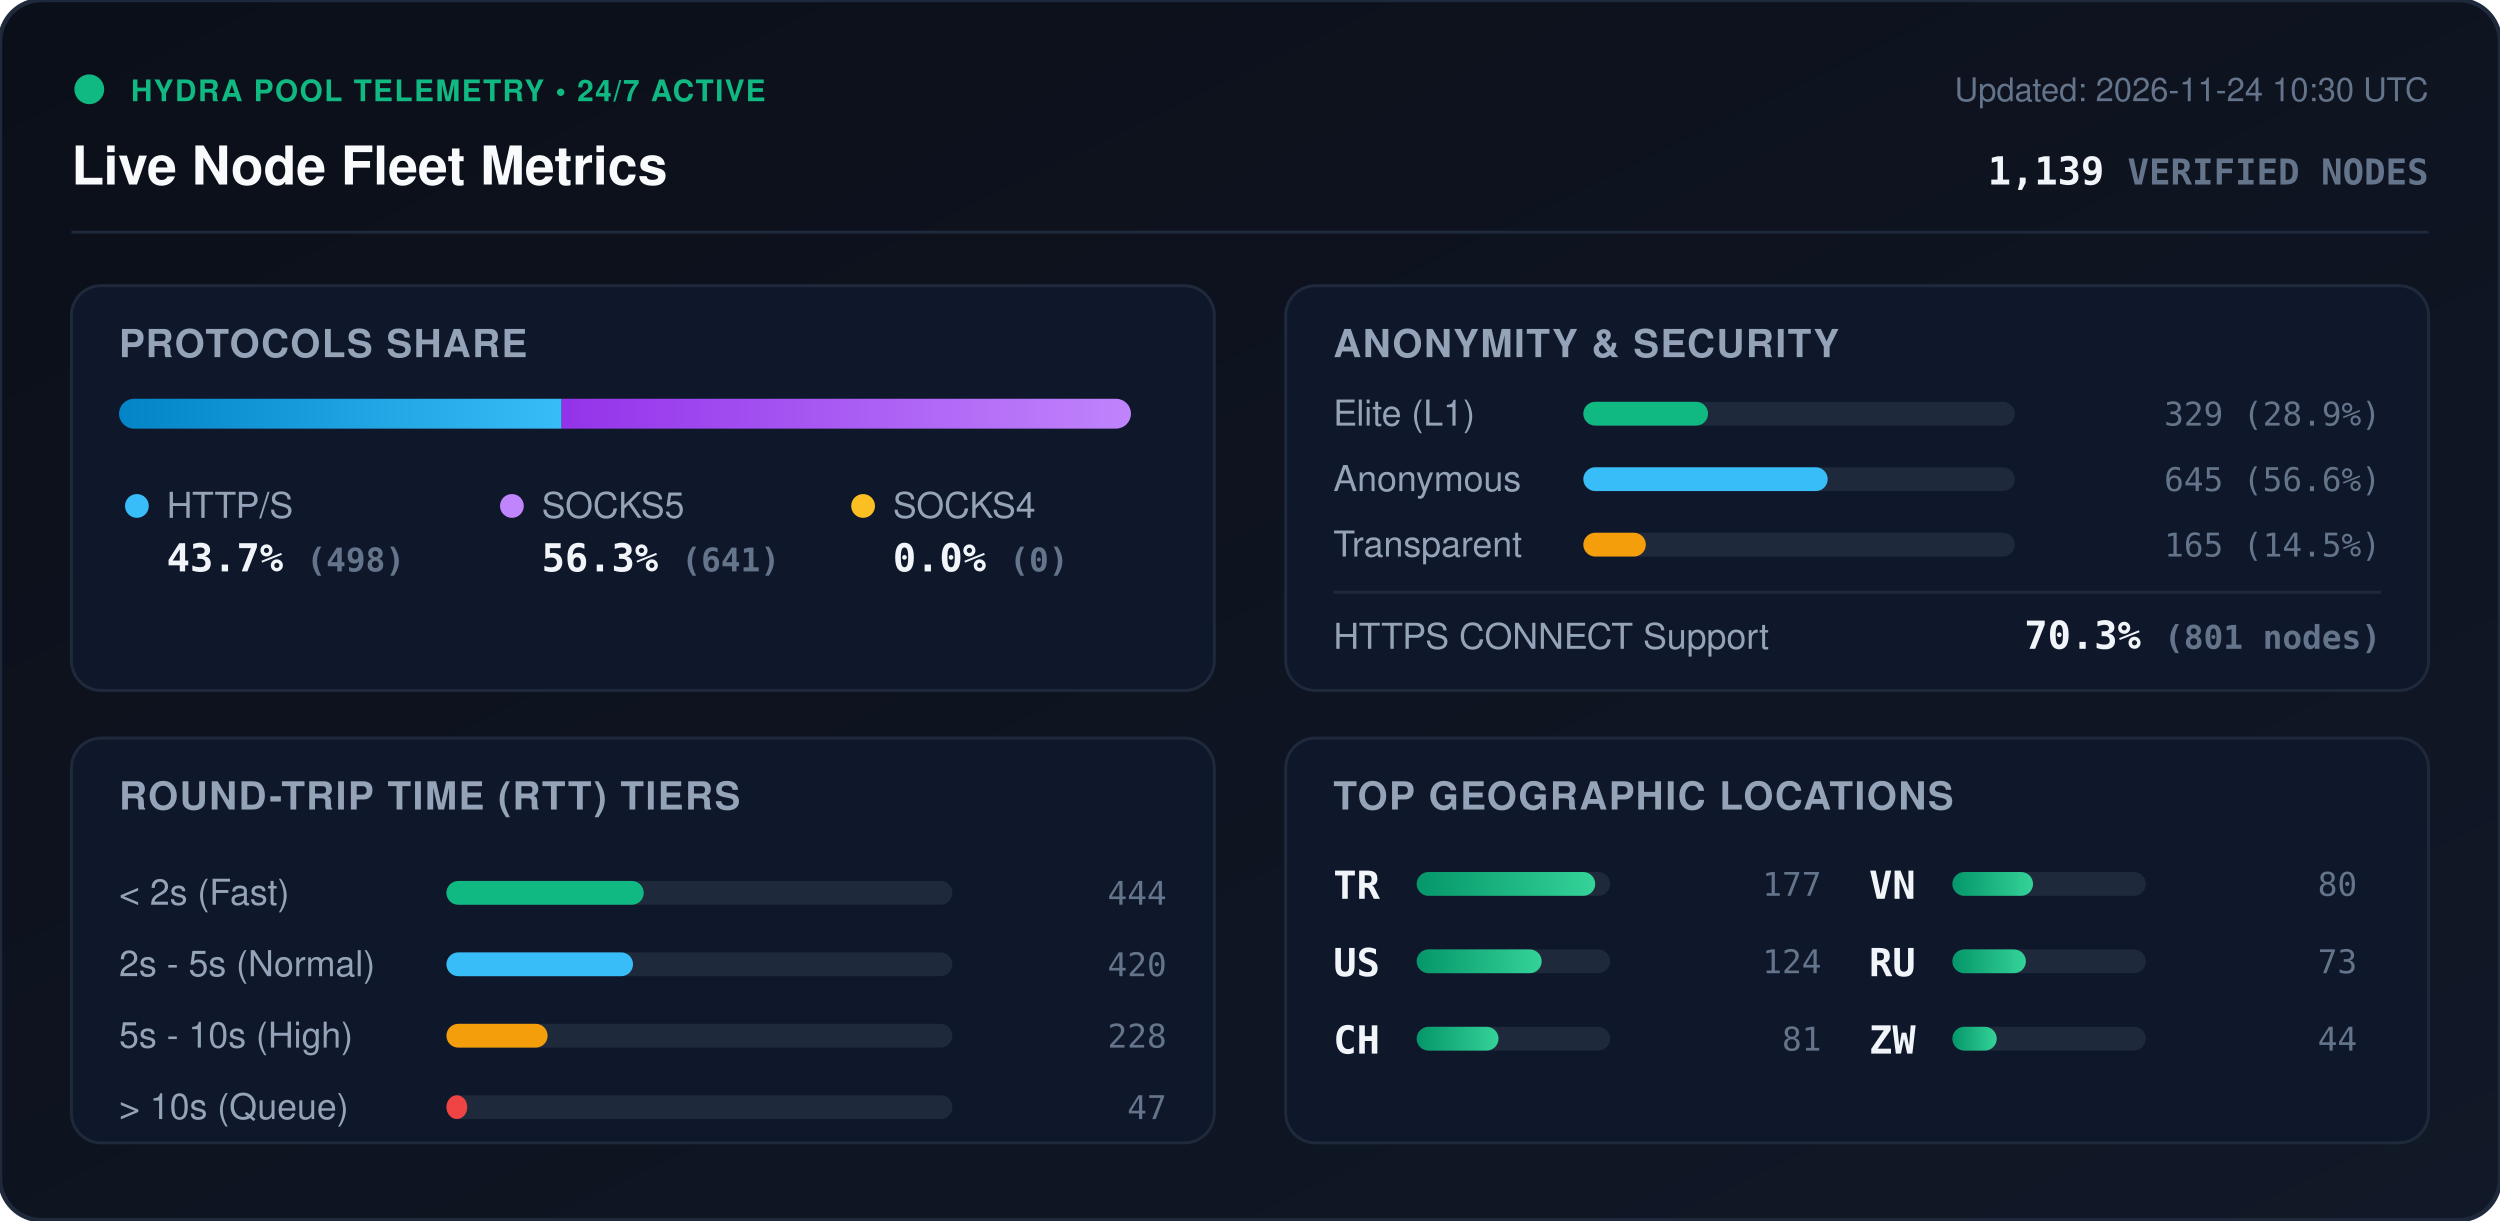
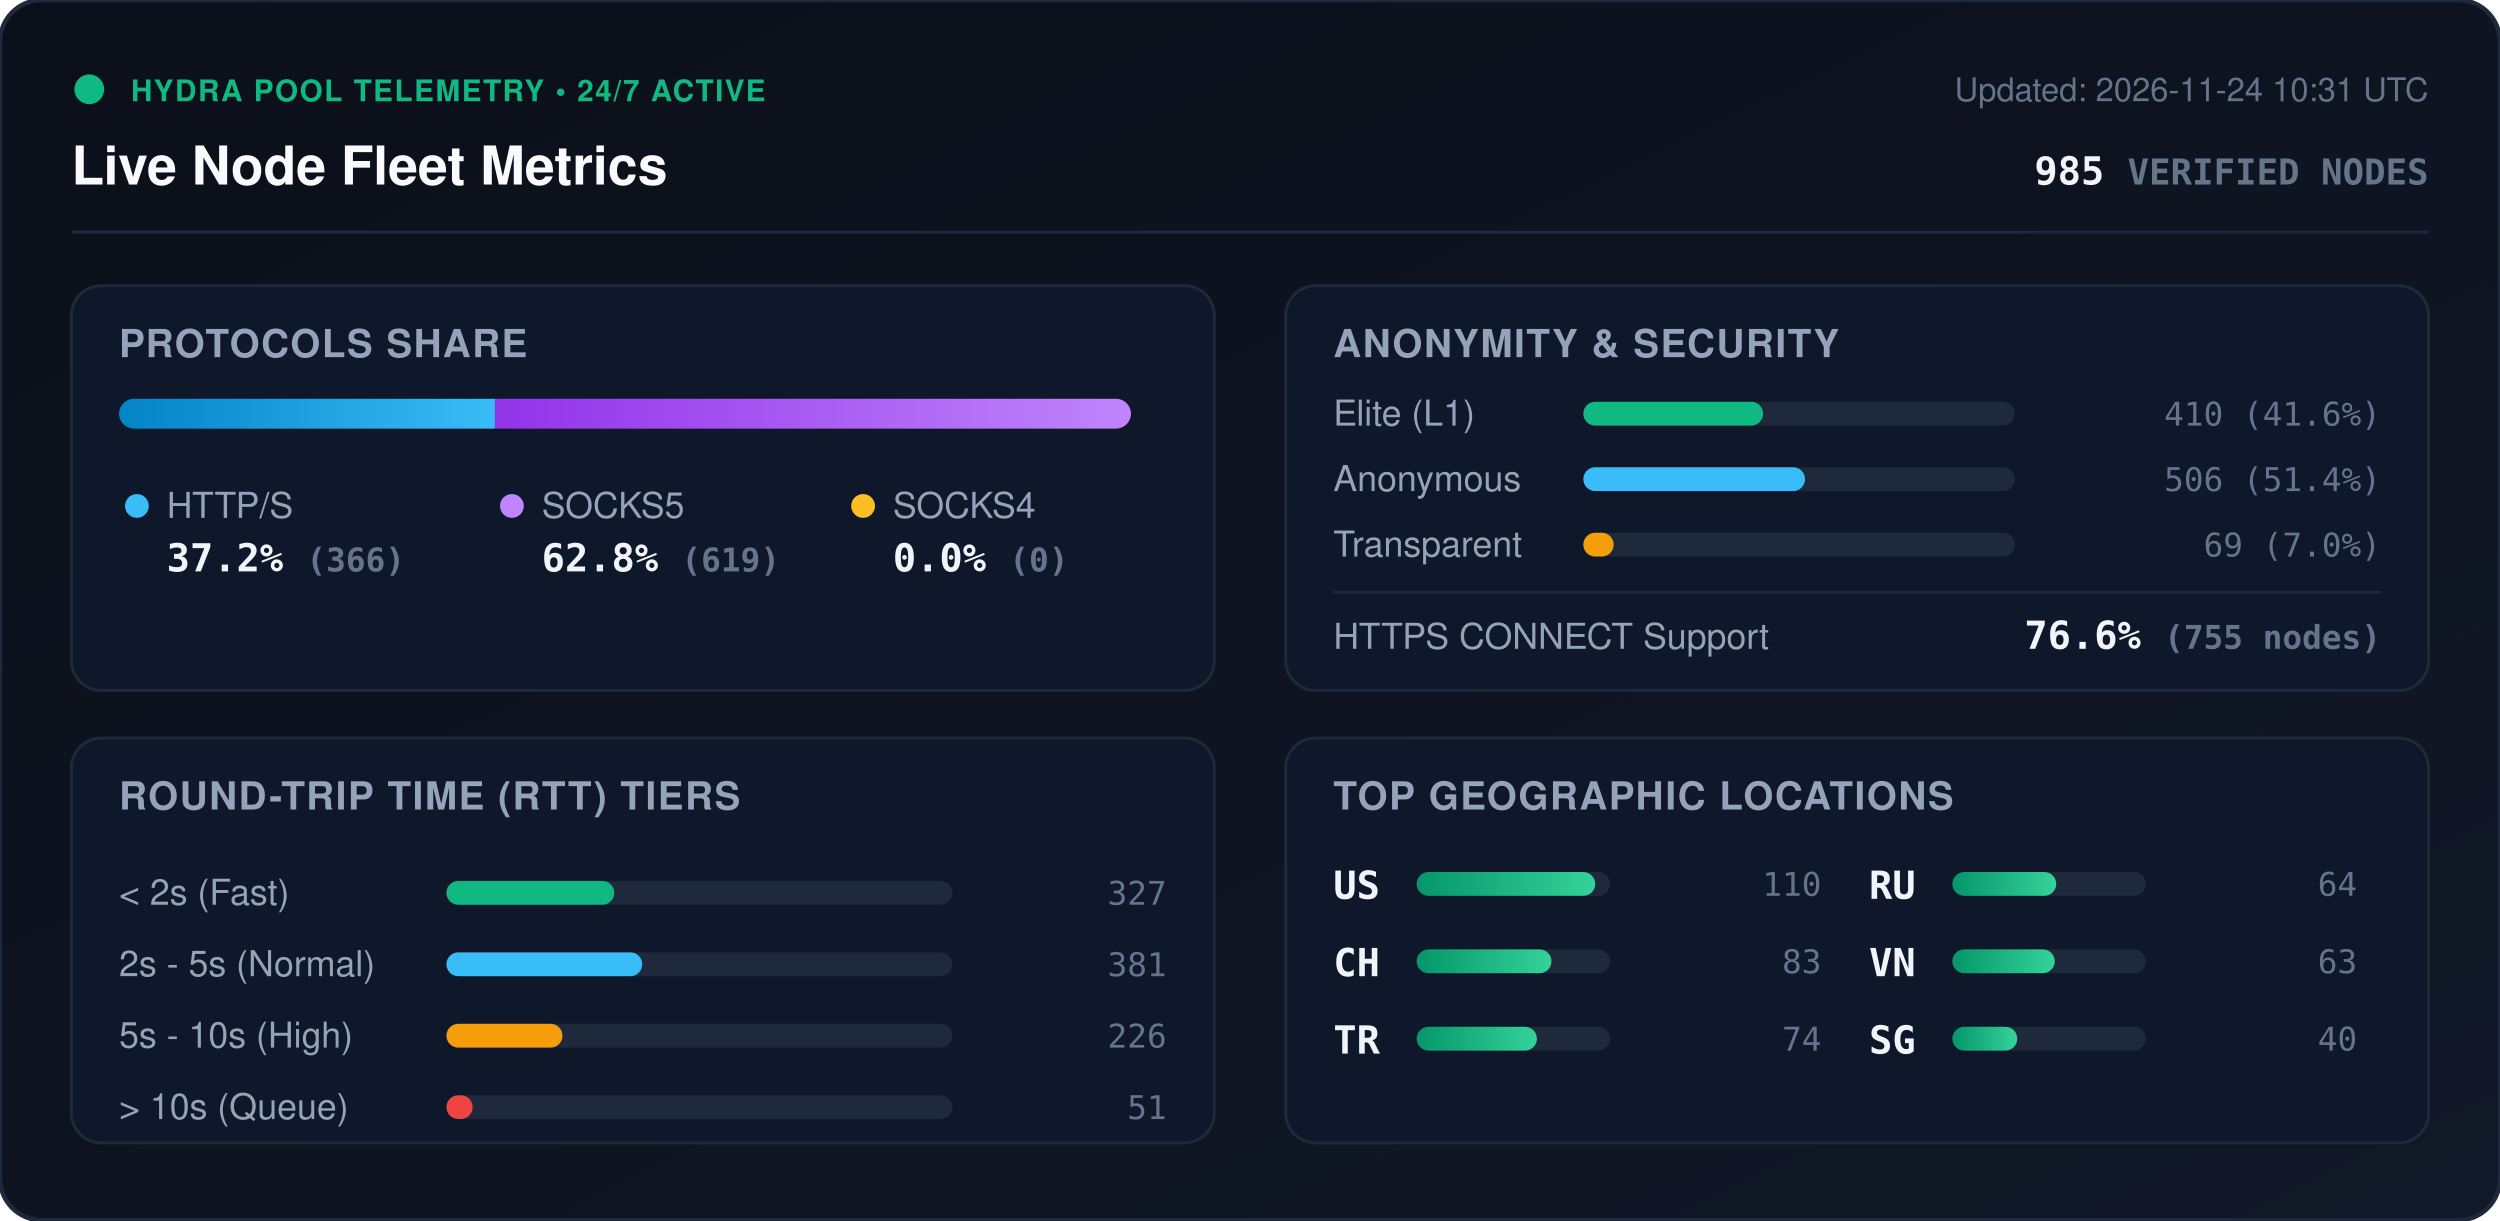
<svg xmlns="http://www.w3.org/2000/svg" viewBox="0 0 840 410" width="840" height="410" style="max-width: 100%; height: auto;">
  <defs>
    <linearGradient id="bg" x1="0%" y1="0%" x2="100%" y2="100%">
      <stop offset="0%" stop-color="#0b0f19" />
      <stop offset="100%" stop-color="#111827" />
    </linearGradient>
    <linearGradient id="bar-http" x1="0%" y1="0%" x2="100%" y2="0%">
      <stop offset="0%" stop-color="#0284c7" />
      <stop offset="100%" stop-color="#38bdf8" />
    </linearGradient>
    <linearGradient id="bar-socks5" x1="0%" y1="0%" x2="100%" y2="0%">
      <stop offset="0%" stop-color="#9333ea" />
      <stop offset="100%" stop-color="#c084fc" />
    </linearGradient>
    <linearGradient id="bar-socks4" x1="0%" y1="0%" x2="100%" y2="0%">
      <stop offset="0%" stop-color="#d97706" />
      <stop offset="100%" stop-color="#fbbf24" />
    </linearGradient>
    <linearGradient id="bar-green" x1="0%" y1="0%" x2="100%" y2="0%">
      <stop offset="0%" stop-color="#059669" />
      <stop offset="100%" stop-color="#34d399" />
    </linearGradient>
    <clipPath id="prog-track-clip">
      <rect width="340.0" height="10" rx="5" />
    </clipPath>
    <style>
      .title { font: 700 18px -apple-system, BlinkMacSystemFont, 'Segoe UI', Helvetica, Arial, sans-serif; fill: #f8fafc; }
      .sub { font: 500 11px -apple-system, BlinkMacSystemFont, 'Segoe UI', Helvetica, Arial, sans-serif; fill: #64748b; }
      .section-hdr { font: 600 13px -apple-system, BlinkMacSystemFont, 'Segoe UI', Helvetica, Arial, sans-serif; fill: #94a3b8; letter-spacing: 0.5px; }
      .metric-val { font: 700 13px -apple-system, BlinkMacSystemFont, 'Segoe UI', Helvetica, Arial, sans-serif; fill: #f1f5f9; }
      .metric-lbl { font: 500 12px -apple-system, BlinkMacSystemFont, 'Segoe UI', Helvetica, Arial, sans-serif; fill: #94a3b8; }
      .badge-txt { font: 700 10px -apple-system, BlinkMacSystemFont, 'Segoe UI', Helvetica, Arial, sans-serif; fill: #10b981; letter-spacing: 0.5px; }
      .mono { font-family: ui-monospace, SFMono-Regular, Menlo, Monaco, Consolas, monospace; }
      .pulse { animation: beacon 2s infinite ease-in-out; }
      @keyframes beacon { 0%, 100% { opacity: 1; } 50% { opacity: 0.35; } }
    </style>
  </defs>
  <rect width="840" height="410" rx="14" fill="url(#bg)" stroke="#1e293b" stroke-width="1.5" />
  <g transform="translate(24, 24)">
    <circle cx="6" cy="6" r="5" fill="#10b981" class="pulse" />
    <text x="20" y="10" class="badge-txt">HYDRA POOL TELEMETRY • 24/7 ACTIVE</text>
    <text x="0" y="38" class="title">Live Node Fleet Metrics</text>
-     <text x="792" y="10" text-anchor="end" class="sub">Updated: 2026-11-24 10:30 UTC</text>
-     <text x="792" y="38" text-anchor="end" class="metric-val mono" fill="#38bdf8">1,139 <tspan font-size="12" fill="#64748b">VERIFIED NODES</tspan>
+     <text x="792" y="10" text-anchor="end" class="sub">Updated: 2026-11-24 10:31 UTC</text>
+     <text x="792" y="38" text-anchor="end" class="metric-val mono" fill="#38bdf8">985 <tspan font-size="12" fill="#64748b">VERIFIED NODES</tspan>
    </text>
  </g>
  <line x1="24" y1="78" x2="816" y2="78" stroke="#1e293b" stroke-width="1" />
  <g transform="translate(24, 96)">
    <rect width="384" height="136" rx="10" fill="#0f172a" stroke="#1e293b" />
    <text x="16" y="24" class="section-hdr">PROTOCOLS SHARE</text>
    <g transform="translate(16, 38)">
      <rect width="340.0" height="10" rx="5" fill="#1e293b" />
      <g clip-path="url(#prog-track-clip)">
-         <rect x="0" width="148.7" height="10" fill="url(#bar-http)" />
-         <rect x="148.7" width="191.3" height="10" fill="url(#bar-socks5)" />
+         <rect x="0" width="126.3" height="10" fill="url(#bar-http)" />
+         <rect x="126.3" width="213.7" height="10" fill="url(#bar-socks5)" />
        <rect x="340.0" width="0.0" height="10" fill="url(#bar-socks4)" />
      </g>
    </g>
    <g transform="translate(16, 68)">
      <circle cx="6" cy="6" r="4" fill="#38bdf8" />
      <text x="16" y="10" class="metric-lbl">HTTP/S</text>
-       <text x="16" y="28" class="metric-val mono">43.7% <tspan font-size="11" fill="#64748b">(498)</tspan>
+       <text x="16" y="28" class="metric-val mono">37.2% <tspan font-size="11" fill="#64748b">(366)</tspan>
      </text>
      <circle cx="132" cy="6" r="4" fill="#c084fc" />
      <text x="142" y="10" class="metric-lbl">SOCKS5</text>
-       <text x="142" y="28" class="metric-val mono">56.3% <tspan font-size="11" fill="#64748b">(641)</tspan>
+       <text x="142" y="28" class="metric-val mono">62.8% <tspan font-size="11" fill="#64748b">(619)</tspan>
      </text>
      <circle cx="250" cy="6" r="4" fill="#fbbf24" />
      <text x="260" y="10" class="metric-lbl">SOCKS4</text>
      <text x="260" y="28" class="metric-val mono">0.0% <tspan font-size="11" fill="#64748b">(0)</tspan>
      </text>
    </g>
  </g>
  <g transform="translate(432, 96)">
    <rect width="384" height="136" rx="10" fill="#0f172a" stroke="#1e293b" />
    <text x="16" y="24" class="section-hdr">ANONYMITY &amp; SECURITY</text>
    <text x="16" y="47" class="metric-lbl">Elite (L1)</text>
    <rect x="100" y="39" width="145.0" height="8" rx="4" fill="#1e293b" />
-     <rect x="100" y="39" width="41.9" height="8" rx="4" fill="#10b981" />
-     <text x="368" y="47" text-anchor="end" class="mono sub" fill="#e2e8f0">329 (28.9%)</text>
+     <rect x="100" y="39" width="60.4" height="8" rx="4" fill="#10b981" />
+     <text x="368" y="47" text-anchor="end" class="mono sub" fill="#e2e8f0">410 (41.6%)</text>
    <text x="16" y="69" class="metric-lbl">Anonymous</text>
    <rect x="100" y="61" width="145.0" height="8" rx="4" fill="#1e293b" />
-     <rect x="100" y="61" width="82.1" height="8" rx="4" fill="#38bdf8" />
-     <text x="368" y="69" text-anchor="end" class="mono sub" fill="#e2e8f0">645 (56.6%)</text>
+     <rect x="100" y="61" width="74.5" height="8" rx="4" fill="#38bdf8" />
+     <text x="368" y="69" text-anchor="end" class="mono sub" fill="#e2e8f0">506 (51.4%)</text>
    <text x="16" y="91" class="metric-lbl">Transparent</text>
    <rect x="100" y="83" width="145.0" height="8" rx="4" fill="#1e293b" />
-     <rect x="100" y="83" width="21.0" height="8" rx="4" fill="#f59e0b" />
-     <text x="368" y="91" text-anchor="end" class="mono sub" fill="#e2e8f0">165 (14.5%)</text>
+     <rect x="100" y="83" width="10.2" height="8" rx="4" fill="#f59e0b" />
+     <text x="368" y="91" text-anchor="end" class="mono sub" fill="#e2e8f0">69 (7.0%)</text>
    <line x1="16" y1="103" x2="368" y2="103" stroke="#1e293b" stroke-width="1" />
    <text x="16" y="122" class="metric-lbl">HTTPS CONNECT Support</text>
-     <text x="368" y="122" text-anchor="end" class="metric-val mono" fill="#34d399">70.3% <tspan font-size="11" fill="#64748b">(801 nodes)</tspan>
+     <text x="368" y="122" text-anchor="end" class="metric-val mono" fill="#34d399">76.6% <tspan font-size="11" fill="#64748b">(755 nodes)</tspan>
    </text>
  </g>
  <g transform="translate(24, 248)">
    <rect width="384" height="136" rx="10" fill="#0f172a" stroke="#1e293b" />
    <text x="16" y="24" class="section-hdr">ROUND-TRIP TIME (RTT) TIERS</text>
    <g transform="translate(16, 42)">
      <text x="0" y="14" class="metric-lbl">&lt; 2s (Fast)</text>
      <rect x="110" y="6" width="170" height="8" rx="4" fill="#1e293b" />
-       <rect x="110" y="6" width="66.3" height="8" rx="4" fill="#10b981" />
-       <text x="352" y="14" text-anchor="end" class="mono sub">444</text>
+       <rect x="110" y="6" width="56.4" height="8" rx="4" fill="#10b981" />
+       <text x="352" y="14" text-anchor="end" class="mono sub">327</text>
      <text x="0" y="38" class="metric-lbl">2s - 5s (Normal)</text>
      <rect x="110" y="30" width="170" height="8" rx="4" fill="#1e293b" />
-       <rect x="110" y="30" width="62.7" height="8" rx="4" fill="#38bdf8" />
-       <text x="352" y="38" text-anchor="end" class="mono sub">420</text>
+       <rect x="110" y="30" width="65.8" height="8" rx="4" fill="#38bdf8" />
+       <text x="352" y="38" text-anchor="end" class="mono sub">381</text>
      <text x="0" y="62" class="metric-lbl">5s - 10s (High)</text>
      <rect x="110" y="54" width="170" height="8" rx="4" fill="#1e293b" />
-       <rect x="110" y="54" width="34.0" height="8" rx="4" fill="#f59e0b" />
-       <text x="352" y="62" text-anchor="end" class="mono sub">228</text>
+       <rect x="110" y="54" width="39.0" height="8" rx="4" fill="#f59e0b" />
+       <text x="352" y="62" text-anchor="end" class="mono sub">226</text>
      <text x="0" y="86" class="metric-lbl">&gt; 10s (Queue)</text>
      <rect x="110" y="78" width="170" height="8" rx="4" fill="#1e293b" />
-       <rect x="110" y="78" width="7.0" height="8" rx="4" fill="#ef4444" />
-       <text x="352" y="86" text-anchor="end" class="mono sub">47</text>
+       <rect x="110" y="78" width="8.8" height="8" rx="4" fill="#ef4444" />
+       <text x="352" y="86" text-anchor="end" class="mono sub">51</text>
    </g>
  </g>
  <g transform="translate(432, 248)">
    <rect width="384" height="136" rx="10" fill="#0f172a" stroke="#1e293b" />
    <text x="16" y="24" class="section-hdr">TOP GEOGRAPHIC LOCATIONS</text>
    <g transform="translate(16, 42)">
      <g transform="translate(0, 0)">
+         <text x="0" y="12" class="mono metric-val" font-size="12">US</text>
+         <rect x="28" y="3" width="65" height="8" rx="4" fill="#1e293b" />
+         <rect x="28" y="3" width="60.0" height="8" rx="4" fill="url(#bar-green)" />
+         <text x="164" y="11" text-anchor="end" class="mono sub">110</text>
+       </g>
+       <g transform="translate(0, 26)">
+         <text x="0" y="12" class="mono metric-val" font-size="12">CH</text>
+         <rect x="28" y="3" width="65" height="8" rx="4" fill="#1e293b" />
+         <rect x="28" y="3" width="45.3" height="8" rx="4" fill="url(#bar-green)" />
+         <text x="164" y="11" text-anchor="end" class="mono sub">83</text>
+       </g>
+       <g transform="translate(0, 52)">
        <text x="0" y="12" class="mono metric-val" font-size="12">TR</text>
        <rect x="28" y="3" width="65" height="8" rx="4" fill="#1e293b" />
-         <rect x="28" y="3" width="60.0" height="8" rx="4" fill="url(#bar-green)" />
-         <text x="164" y="11" text-anchor="end" class="mono sub">177</text>
-       </g>
-       <g transform="translate(0, 26)">
-         <text x="0" y="12" class="mono metric-val" font-size="12">US</text>
-         <rect x="28" y="3" width="65" height="8" rx="4" fill="#1e293b" />
-         <rect x="28" y="3" width="42.0" height="8" rx="4" fill="url(#bar-green)" />
-         <text x="164" y="11" text-anchor="end" class="mono sub">124</text>
-       </g>
-       <g transform="translate(0, 52)">
-         <text x="0" y="12" class="mono metric-val" font-size="12">CH</text>
-         <rect x="28" y="3" width="65" height="8" rx="4" fill="#1e293b" />
-         <rect x="28" y="3" width="27.5" height="8" rx="4" fill="url(#bar-green)" />
-         <text x="164" y="11" text-anchor="end" class="mono sub">81</text>
+         <rect x="28" y="3" width="40.4" height="8" rx="4" fill="url(#bar-green)" />
+         <text x="164" y="11" text-anchor="end" class="mono sub">74</text>
      </g>
      <g transform="translate(180, 0)">
+         <text x="0" y="12" class="mono metric-val" font-size="12">RU</text>
+         <rect x="28" y="3" width="65" height="8" rx="4" fill="#1e293b" />
+         <rect x="28" y="3" width="34.9" height="8" rx="4" fill="url(#bar-green)" />
+         <text x="164" y="11" text-anchor="end" class="mono sub">64</text>
+       </g>
+       <g transform="translate(180, 26)">
        <text x="0" y="12" class="mono metric-val" font-size="12">VN</text>
        <rect x="28" y="3" width="65" height="8" rx="4" fill="#1e293b" />
-         <rect x="28" y="3" width="27.1" height="8" rx="4" fill="url(#bar-green)" />
-         <text x="164" y="11" text-anchor="end" class="mono sub">80</text>
-       </g>
-       <g transform="translate(180, 26)">
-         <text x="0" y="12" class="mono metric-val" font-size="12">RU</text>
-         <rect x="28" y="3" width="65" height="8" rx="4" fill="#1e293b" />
-         <rect x="28" y="3" width="24.7" height="8" rx="4" fill="url(#bar-green)" />
-         <text x="164" y="11" text-anchor="end" class="mono sub">73</text>
+         <rect x="28" y="3" width="34.4" height="8" rx="4" fill="url(#bar-green)" />
+         <text x="164" y="11" text-anchor="end" class="mono sub">63</text>
      </g>
      <g transform="translate(180, 52)">
-         <text x="0" y="12" class="mono metric-val" font-size="12">ZW</text>
+         <text x="0" y="12" class="mono metric-val" font-size="12">SG</text>
        <rect x="28" y="3" width="65" height="8" rx="4" fill="#1e293b" />
-         <rect x="28" y="3" width="14.9" height="8" rx="4" fill="url(#bar-green)" />
-         <text x="164" y="11" text-anchor="end" class="mono sub">44</text>
+         <rect x="28" y="3" width="21.8" height="8" rx="4" fill="url(#bar-green)" />
+         <text x="164" y="11" text-anchor="end" class="mono sub">40</text>
      </g>
    </g>
  </g>
</svg>
